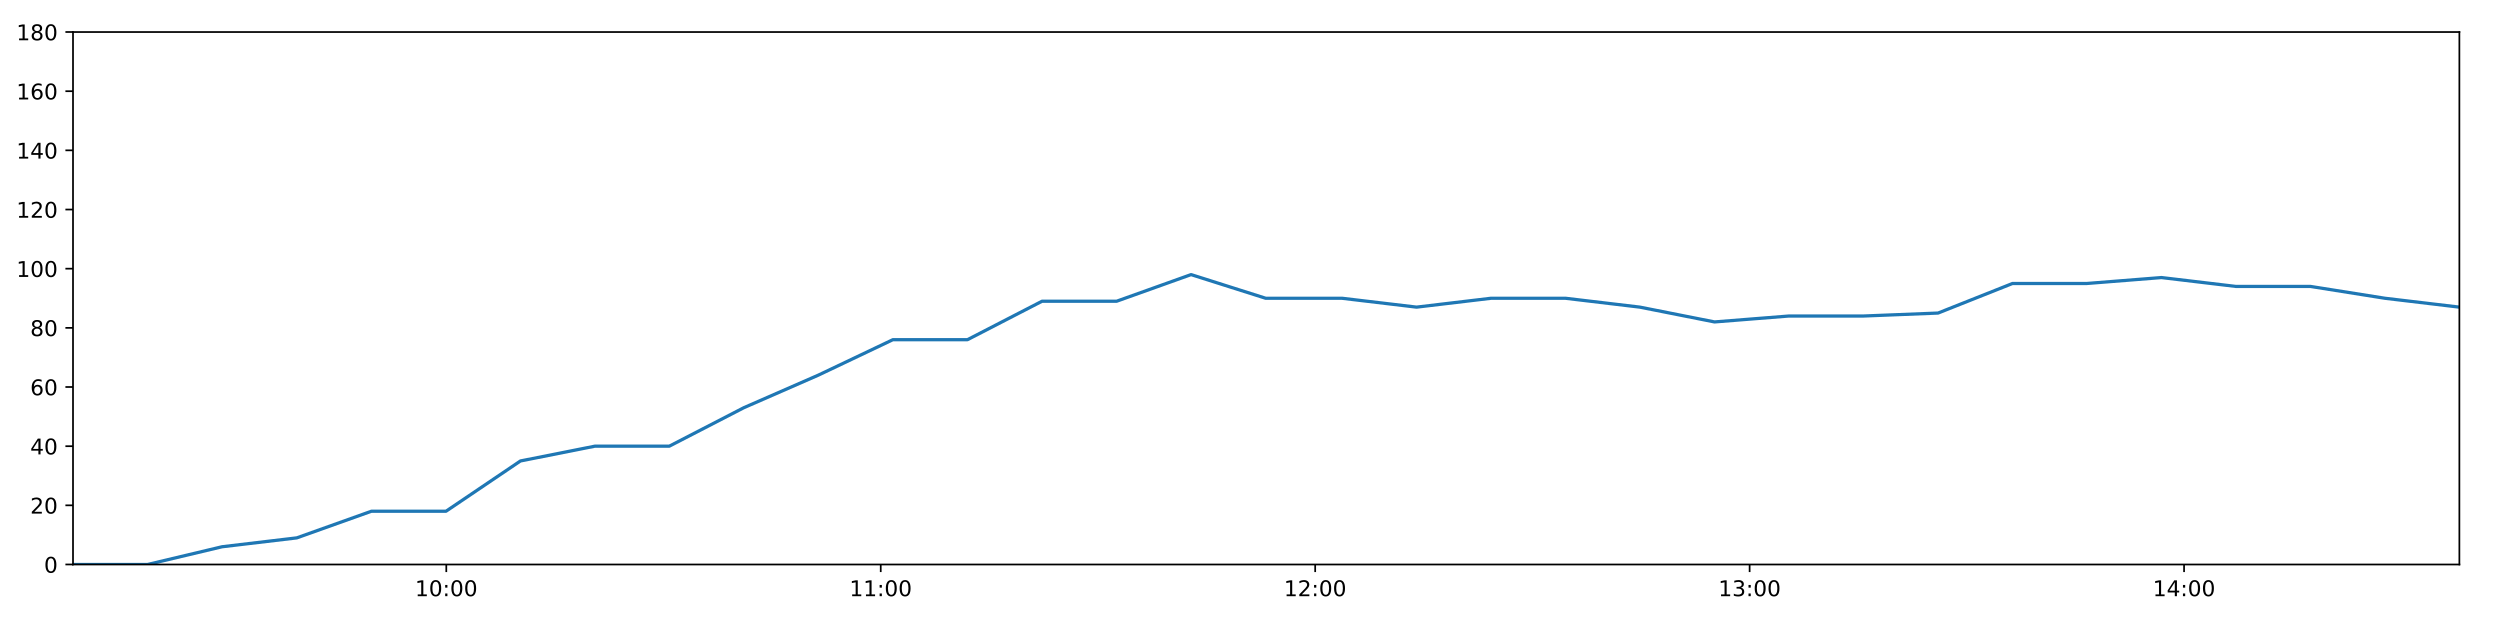
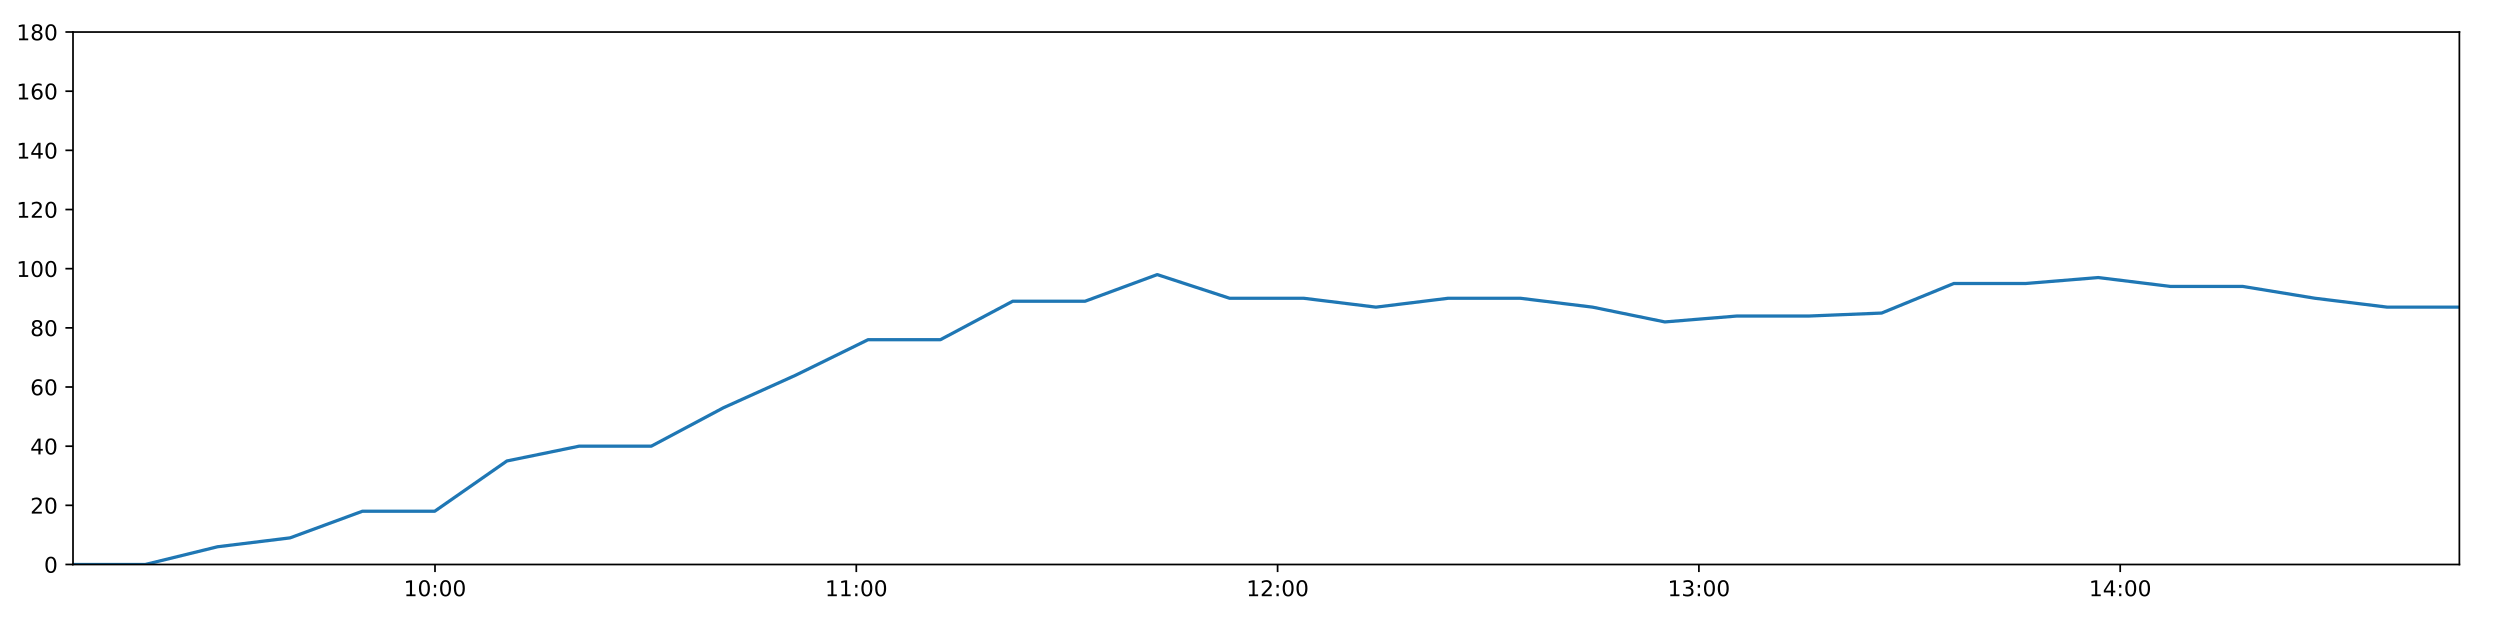
<svg xmlns="http://www.w3.org/2000/svg" xmlns:xlink="http://www.w3.org/1999/xlink" height="288pt" version="1.1" viewBox="0 0 1152 288" width="1152pt">
  <defs>
    <style type="text/css">
*{stroke-linecap:butt;stroke-linejoin:round;}
  </style>
  </defs>
  <g id="figure_1">
    <g id="patch_1">
      <path d="M 0 288  L 1152 288  L 1152 0  L 0 0  z " style="fill:#ffffff;" />
    </g>
    <g id="axes_1">
      <g id="patch_2">
        <path d="M 33.64 260.12  L 1133.28 260.12  L 1133.28 14.76  L 33.64 14.76  z " style="fill:#ffffff;" />
      </g>
      <g id="matplotlib.axis_1">
        <g id="xtick_1">
          <g id="line2d_1">
            <defs>
-               <path d="M 0 0  L 0 3.5  " id="md9ce276b87" style="stroke:#000000;stroke-width:0.8;" />
-             </defs>
-             <g>
-               <use style="stroke:#000000;stroke-width:0.8;" x="205.652" xlink:href="#md9ce276b87" y="260.12" />
+               <path d="M 0 0  L 0 3.5  " id="m80f54f80b4" style="stroke:#000000;stroke-width:0.8;" />
+             </defs>
+             <g>
+               <use style="stroke:#000000;stroke-width:0.8;" x="200.448" xlink:href="#m80f54f80b4" y="260.12" />
            </g>
          </g>
          <g id="text_1">
            <defs>
              <path d="M 12.406 8.297  L 28.516 8.297  L 28.516 63.922  L 10.984 60.406  L 10.984 69.391  L 28.422 72.906  L 38.281 72.906  L 38.281 8.297  L 54.391 8.297  L 54.391 0  L 12.406 0  z " id="DejaVuSans-49" />
              <path d="M 31.781 66.406  Q 24.172 66.406 20.328 58.906  Q 16.5 51.422 16.5 36.375  Q 16.5 21.391 20.328 13.891  Q 24.172 6.391 31.781 6.391  Q 39.453 6.391 43.281 13.891  Q 47.125 21.391 47.125 36.375  Q 47.125 51.422 43.281 58.906  Q 39.453 66.406 31.781 66.406  z M 31.781 74.219  Q 44.047 74.219 50.516 64.516  Q 56.984 54.828 56.984 36.375  Q 56.984 17.969 50.516 8.266  Q 44.047 -1.422 31.781 -1.422  Q 19.531 -1.422 13.062 8.266  Q 6.594 17.969 6.594 36.375  Q 6.594 54.828 13.062 64.516  Q 19.531 74.219 31.781 74.219  z " id="DejaVuSans-48" />
              <path d="M 11.719 12.406  L 22.016 12.406  L 22.016 0  L 11.719 0  z M 11.719 51.703  L 22.016 51.703  L 22.016 39.312  L 11.719 39.312  z " id="DejaVuSans-58" />
            </defs>
-             <g transform="translate(191.2423 274.7184)scale(0.1 -0.1)">
+             <g transform="translate(186.0383 274.7184)scale(0.1 -0.1)">
              <use xlink:href="#DejaVuSans-49" />
              <use x="63.623" xlink:href="#DejaVuSans-48" />
              <use x="127.246" xlink:href="#DejaVuSans-58" />
              <use x="160.938" xlink:href="#DejaVuSans-48" />
              <use x="224.561" xlink:href="#DejaVuSans-48" />
            </g>
          </g>
        </g>
        <g id="xtick_2">
          <g id="line2d_2">
            <g>
-               <use style="stroke:#000000;stroke-width:0.8;" x="405.843" xlink:href="#md9ce276b87" y="260.12" />
+               <use style="stroke:#000000;stroke-width:0.8;" x="394.583" xlink:href="#m80f54f80b4" y="260.12" />
            </g>
          </g>
          <g id="text_2">
-             <g transform="translate(391.4337 274.7184)scale(0.1 -0.1)">
+             <g transform="translate(380.1731 274.7184)scale(0.1 -0.1)">
              <use xlink:href="#DejaVuSans-49" />
              <use x="63.623" xlink:href="#DejaVuSans-49" />
              <use x="127.246" xlink:href="#DejaVuSans-58" />
              <use x="160.938" xlink:href="#DejaVuSans-48" />
              <use x="224.561" xlink:href="#DejaVuSans-48" />
            </g>
          </g>
        </g>
        <g id="xtick_3">
          <g id="line2d_3">
            <g>
-               <use style="stroke:#000000;stroke-width:0.8;" x="606.035" xlink:href="#md9ce276b87" y="260.12" />
+               <use style="stroke:#000000;stroke-width:0.8;" x="588.717" xlink:href="#m80f54f80b4" y="260.12" />
            </g>
          </g>
          <g id="text_3">
            <defs>
              <path d="M 19.188 8.297  L 53.609 8.297  L 53.609 0  L 7.328 0  L 7.328 8.297  Q 12.938 14.109 22.625 23.891  Q 32.328 33.688 34.812 36.531  Q 39.547 41.844 41.422 45.531  Q 43.312 49.219 43.312 52.781  Q 43.312 58.594 39.234 62.25  Q 35.156 65.922 28.609 65.922  Q 23.969 65.922 18.812 64.312  Q 13.672 62.703 7.812 59.422  L 7.812 69.391  Q 13.766 71.781 18.938 73  Q 24.125 74.219 28.422 74.219  Q 39.75 74.219 46.484 68.547  Q 53.219 62.891 53.219 53.422  Q 53.219 48.922 51.531 44.891  Q 49.859 40.875 45.406 35.406  Q 44.188 33.984 37.641 27.219  Q 31.109 20.453 19.188 8.297  z " id="DejaVuSans-50" />
            </defs>
-             <g transform="translate(591.6251 274.7184)scale(0.1 -0.1)">
+             <g transform="translate(574.308 274.7184)scale(0.1 -0.1)">
              <use xlink:href="#DejaVuSans-49" />
              <use x="63.623" xlink:href="#DejaVuSans-50" />
              <use x="127.246" xlink:href="#DejaVuSans-58" />
              <use x="160.938" xlink:href="#DejaVuSans-48" />
              <use x="224.561" xlink:href="#DejaVuSans-48" />
            </g>
          </g>
        </g>
        <g id="xtick_4">
          <g id="line2d_4">
            <g>
-               <use style="stroke:#000000;stroke-width:0.8;" x="806.226" xlink:href="#md9ce276b87" y="260.12" />
+               <use style="stroke:#000000;stroke-width:0.8;" x="782.852" xlink:href="#m80f54f80b4" y="260.12" />
            </g>
          </g>
          <g id="text_4">
            <defs>
              <path d="M 40.578 39.312  Q 47.656 37.797 51.625 33  Q 55.609 28.219 55.609 21.188  Q 55.609 10.406 48.188 4.484  Q 40.766 -1.422 27.094 -1.422  Q 22.516 -1.422 17.656 -0.516  Q 12.797 0.391 7.625 2.203  L 7.625 11.719  Q 11.719 9.328 16.594 8.109  Q 21.484 6.891 26.812 6.891  Q 36.078 6.891 40.938 10.547  Q 45.797 14.203 45.797 21.188  Q 45.797 27.641 41.281 31.266  Q 36.766 34.906 28.719 34.906  L 20.219 34.906  L 20.219 43.016  L 29.109 43.016  Q 36.375 43.016 40.234 45.922  Q 44.094 48.828 44.094 54.297  Q 44.094 59.906 40.109 62.906  Q 36.141 65.922 28.719 65.922  Q 24.656 65.922 20.016 65.031  Q 15.375 64.156 9.812 62.312  L 9.812 71.094  Q 15.438 72.656 20.344 73.438  Q 25.25 74.219 29.594 74.219  Q 40.828 74.219 47.359 69.109  Q 53.906 64.016 53.906 55.328  Q 53.906 49.266 50.438 45.094  Q 46.969 40.922 40.578 39.312  z " id="DejaVuSans-51" />
            </defs>
-             <g transform="translate(791.8166 274.7184)scale(0.1 -0.1)">
+             <g transform="translate(768.4429 274.7184)scale(0.1 -0.1)">
              <use xlink:href="#DejaVuSans-49" />
              <use x="63.623" xlink:href="#DejaVuSans-51" />
              <use x="127.246" xlink:href="#DejaVuSans-58" />
              <use x="160.938" xlink:href="#DejaVuSans-48" />
              <use x="224.561" xlink:href="#DejaVuSans-48" />
            </g>
          </g>
        </g>
        <g id="xtick_5">
          <g id="line2d_5">
            <g>
-               <use style="stroke:#000000;stroke-width:0.8;" x="1006.417" xlink:href="#md9ce276b87" y="260.12" />
+               <use style="stroke:#000000;stroke-width:0.8;" x="976.987" xlink:href="#m80f54f80b4" y="260.12" />
            </g>
          </g>
          <g id="text_5">
            <defs>
              <path d="M 37.797 64.312  L 12.891 25.391  L 37.797 25.391  z M 35.203 72.906  L 47.609 72.906  L 47.609 25.391  L 58.016 25.391  L 58.016 17.188  L 47.609 17.188  L 47.609 0  L 37.797 0  L 37.797 17.188  L 4.891 17.188  L 4.891 26.703  z " id="DejaVuSans-52" />
            </defs>
-             <g transform="translate(992.008 274.7184)scale(0.1 -0.1)">
+             <g transform="translate(962.5777 274.7184)scale(0.1 -0.1)">
              <use xlink:href="#DejaVuSans-49" />
              <use x="63.623" xlink:href="#DejaVuSans-52" />
              <use x="127.246" xlink:href="#DejaVuSans-58" />
              <use x="160.938" xlink:href="#DejaVuSans-48" />
              <use x="224.561" xlink:href="#DejaVuSans-48" />
            </g>
          </g>
        </g>
      </g>
      <g id="matplotlib.axis_2">
        <g id="ytick_1">
          <g id="line2d_6">
            <defs>
-               <path d="M 0 0  L -3.5 0  " id="m08ceb3a3ce" style="stroke:#000000;stroke-width:0.8;" />
-             </defs>
-             <g>
-               <use style="stroke:#000000;stroke-width:0.8;" x="33.64" xlink:href="#m08ceb3a3ce" y="260.12" />
+               <path d="M 0 0  L -3.5 0  " id="mfdc4f37c13" style="stroke:#000000;stroke-width:0.8;" />
+             </defs>
+             <g>
+               <use style="stroke:#000000;stroke-width:0.8;" x="33.64" xlink:href="#mfdc4f37c13" y="260.12" />
            </g>
          </g>
          <g id="text_6">
            <g transform="translate(20.2775 263.9192)scale(0.1 -0.1)">
              <use xlink:href="#DejaVuSans-48" />
            </g>
          </g>
        </g>
        <g id="ytick_2">
          <g id="line2d_7">
            <g>
-               <use style="stroke:#000000;stroke-width:0.8;" x="33.64" xlink:href="#m08ceb3a3ce" y="232.858" />
+               <use style="stroke:#000000;stroke-width:0.8;" x="33.64" xlink:href="#mfdc4f37c13" y="232.858" />
            </g>
          </g>
          <g id="text_7">
            <g transform="translate(13.915 236.657)scale(0.1 -0.1)">
              <use xlink:href="#DejaVuSans-50" />
              <use x="63.623" xlink:href="#DejaVuSans-48" />
            </g>
          </g>
        </g>
        <g id="ytick_3">
          <g id="line2d_8">
            <g>
-               <use style="stroke:#000000;stroke-width:0.8;" x="33.64" xlink:href="#m08ceb3a3ce" y="205.596" />
+               <use style="stroke:#000000;stroke-width:0.8;" x="33.64" xlink:href="#mfdc4f37c13" y="205.596" />
            </g>
          </g>
          <g id="text_8">
            <g transform="translate(13.915 209.3948)scale(0.1 -0.1)">
              <use xlink:href="#DejaVuSans-52" />
              <use x="63.623" xlink:href="#DejaVuSans-48" />
            </g>
          </g>
        </g>
        <g id="ytick_4">
          <g id="line2d_9">
            <g>
-               <use style="stroke:#000000;stroke-width:0.8;" x="33.64" xlink:href="#m08ceb3a3ce" y="178.333" />
+               <use style="stroke:#000000;stroke-width:0.8;" x="33.64" xlink:href="#mfdc4f37c13" y="178.333" />
            </g>
          </g>
          <g id="text_9">
            <defs>
              <path d="M 33.016 40.375  Q 26.375 40.375 22.484 35.828  Q 18.609 31.297 18.609 23.391  Q 18.609 15.531 22.484 10.953  Q 26.375 6.391 33.016 6.391  Q 39.656 6.391 43.531 10.953  Q 47.406 15.531 47.406 23.391  Q 47.406 31.297 43.531 35.828  Q 39.656 40.375 33.016 40.375  z M 52.594 71.297  L 52.594 62.312  Q 48.875 64.062 45.094 64.984  Q 41.312 65.922 37.594 65.922  Q 27.828 65.922 22.672 59.328  Q 17.531 52.734 16.797 39.406  Q 19.672 43.656 24.016 45.922  Q 28.375 48.188 33.594 48.188  Q 44.578 48.188 50.953 41.516  Q 57.328 34.859 57.328 23.391  Q 57.328 12.156 50.688 5.359  Q 44.047 -1.422 33.016 -1.422  Q 20.359 -1.422 13.672 8.266  Q 6.984 17.969 6.984 36.375  Q 6.984 53.656 15.188 63.938  Q 23.391 74.219 37.203 74.219  Q 40.922 74.219 44.703 73.484  Q 48.484 72.75 52.594 71.297  z " id="DejaVuSans-54" />
            </defs>
            <g transform="translate(13.915 182.1326)scale(0.1 -0.1)">
              <use xlink:href="#DejaVuSans-54" />
              <use x="63.623" xlink:href="#DejaVuSans-48" />
            </g>
          </g>
        </g>
        <g id="ytick_5">
          <g id="line2d_10">
            <g>
-               <use style="stroke:#000000;stroke-width:0.8;" x="33.64" xlink:href="#m08ceb3a3ce" y="151.071" />
+               <use style="stroke:#000000;stroke-width:0.8;" x="33.64" xlink:href="#mfdc4f37c13" y="151.071" />
            </g>
          </g>
          <g id="text_10">
            <defs>
              <path d="M 31.781 34.625  Q 24.75 34.625 20.719 30.859  Q 16.703 27.094 16.703 20.516  Q 16.703 13.922 20.719 10.156  Q 24.75 6.391 31.781 6.391  Q 38.812 6.391 42.859 10.172  Q 46.922 13.969 46.922 20.516  Q 46.922 27.094 42.891 30.859  Q 38.875 34.625 31.781 34.625  z M 21.922 38.812  Q 15.578 40.375 12.031 44.719  Q 8.5 49.078 8.5 55.328  Q 8.5 64.062 14.719 69.141  Q 20.953 74.219 31.781 74.219  Q 42.672 74.219 48.875 69.141  Q 55.078 64.062 55.078 55.328  Q 55.078 49.078 51.531 44.719  Q 48 40.375 41.703 38.812  Q 48.828 37.156 52.797 32.312  Q 56.781 27.484 56.781 20.516  Q 56.781 9.906 50.312 4.234  Q 43.844 -1.422 31.781 -1.422  Q 19.734 -1.422 13.25 4.234  Q 6.781 9.906 6.781 20.516  Q 6.781 27.484 10.781 32.312  Q 14.797 37.156 21.922 38.812  z M 18.312 54.391  Q 18.312 48.734 21.844 45.562  Q 25.391 42.391 31.781 42.391  Q 38.141 42.391 41.719 45.562  Q 45.312 48.734 45.312 54.391  Q 45.312 60.062 41.719 63.234  Q 38.141 66.406 31.781 66.406  Q 25.391 66.406 21.844 63.234  Q 18.312 60.062 18.312 54.391  z " id="DejaVuSans-56" />
            </defs>
            <g transform="translate(13.915 154.8703)scale(0.1 -0.1)">
              <use xlink:href="#DejaVuSans-56" />
              <use x="63.623" xlink:href="#DejaVuSans-48" />
            </g>
          </g>
        </g>
        <g id="ytick_6">
          <g id="line2d_11">
            <g>
-               <use style="stroke:#000000;stroke-width:0.8;" x="33.64" xlink:href="#m08ceb3a3ce" y="123.809" />
+               <use style="stroke:#000000;stroke-width:0.8;" x="33.64" xlink:href="#mfdc4f37c13" y="123.809" />
            </g>
          </g>
          <g id="text_11">
            <g transform="translate(7.5525 127.6081)scale(0.1 -0.1)">
              <use xlink:href="#DejaVuSans-49" />
              <use x="63.623" xlink:href="#DejaVuSans-48" />
              <use x="127.246" xlink:href="#DejaVuSans-48" />
            </g>
          </g>
        </g>
        <g id="ytick_7">
          <g id="line2d_12">
            <g>
-               <use style="stroke:#000000;stroke-width:0.8;" x="33.64" xlink:href="#m08ceb3a3ce" y="96.547" />
+               <use style="stroke:#000000;stroke-width:0.8;" x="33.64" xlink:href="#mfdc4f37c13" y="96.547" />
            </g>
          </g>
          <g id="text_12">
            <g transform="translate(7.5525 100.3459)scale(0.1 -0.1)">
              <use xlink:href="#DejaVuSans-49" />
              <use x="63.623" xlink:href="#DejaVuSans-50" />
              <use x="127.246" xlink:href="#DejaVuSans-48" />
            </g>
          </g>
        </g>
        <g id="ytick_8">
          <g id="line2d_13">
            <g>
-               <use style="stroke:#000000;stroke-width:0.8;" x="33.64" xlink:href="#m08ceb3a3ce" y="69.284" />
+               <use style="stroke:#000000;stroke-width:0.8;" x="33.64" xlink:href="#mfdc4f37c13" y="69.284" />
            </g>
          </g>
          <g id="text_13">
            <g transform="translate(7.5525 73.08366)scale(0.1 -0.1)">
              <use xlink:href="#DejaVuSans-49" />
              <use x="63.623" xlink:href="#DejaVuSans-52" />
              <use x="127.246" xlink:href="#DejaVuSans-48" />
            </g>
          </g>
        </g>
        <g id="ytick_9">
          <g id="line2d_14">
            <g>
-               <use style="stroke:#000000;stroke-width:0.8;" x="33.64" xlink:href="#m08ceb3a3ce" y="42.022" />
+               <use style="stroke:#000000;stroke-width:0.8;" x="33.64" xlink:href="#mfdc4f37c13" y="42.022" />
            </g>
          </g>
          <g id="text_14">
            <g transform="translate(7.5525 45.82144)scale(0.1 -0.1)">
              <use xlink:href="#DejaVuSans-49" />
              <use x="63.623" xlink:href="#DejaVuSans-54" />
              <use x="127.246" xlink:href="#DejaVuSans-48" />
            </g>
          </g>
        </g>
        <g id="ytick_10">
          <g id="line2d_15">
            <g>
-               <use style="stroke:#000000;stroke-width:0.8;" x="33.64" xlink:href="#m08ceb3a3ce" y="14.76" />
+               <use style="stroke:#000000;stroke-width:0.8;" x="33.64" xlink:href="#mfdc4f37c13" y="14.76" />
            </g>
          </g>
          <g id="text_15">
            <g transform="translate(7.5525 18.55922)scale(0.1 -0.1)">
              <use xlink:href="#DejaVuSans-49" />
              <use x="63.623" xlink:href="#DejaVuSans-56" />
              <use x="127.246" xlink:href="#DejaVuSans-48" />
            </g>
          </g>
        </g>
      </g>
      <g id="line2d_16">
-         <path clip-path="url(#pdead3fd07d)" d="M 33.64 260.12  L 67.969 260.12  L 102.351 251.941  L 136.759 247.852  L 171.127 235.584  L 205.509 235.584  L 239.822 212.411  L 274.117 205.596  L 308.419 205.596  L 342.745 187.875  L 377.052 172.881  L 411.446 156.524  L 445.813 156.524  L 480.171 138.803  L 514.556 138.803  L 548.853 126.535  L 583.234 137.44  L 618.4 137.44  L 652.755 141.529  L 687.057 137.44  L 721.366 137.44  L 755.667 141.529  L 790.046 148.345  L 824.349 145.619  L 858.755 145.619  L 893.059 144.256  L 927.372 130.624  L 961.676 130.624  L 995.994 127.898  L 1030.297 131.988  L 1064.668 131.988  L 1098.984 137.44  L 1133.28 141.529  " style="fill:none;stroke:#1f77b4;stroke-linecap:square;stroke-width:1.5;" />
+         <path clip-path="url(#pa122ed5ea1)" d="M 33.64 260.12  L 66.93 260.12  L 100.273 251.941  L 133.64 247.852  L 166.968 235.584  L 200.309 235.584  L 233.584 212.411  L 266.841 205.596  L 300.106 205.596  L 333.394 187.875  L 366.663 172.881  L 400.016 156.524  L 433.343 156.524  L 466.662 138.803  L 500.006 138.803  L 533.266 126.535  L 566.607 137.44  L 600.709 137.44  L 634.025 141.529  L 667.289 137.44  L 700.559 137.44  L 733.823 141.529  L 767.162 148.345  L 800.427 145.619  L 833.792 145.619  L 867.058 144.256  L 900.333 130.624  L 933.599 130.624  L 966.879 127.898  L 1000.144 131.988  L 1033.475 131.988  L 1066.754 137.44  L 1100.012 141.529  L 1133.28 141.529  " style="fill:none;stroke:#1f77b4;stroke-linecap:square;stroke-width:1.5;" />
      </g>
      <g id="patch_3">
        <path d="M 33.64 260.12  L 33.64 14.76  " style="fill:none;stroke:#000000;stroke-linecap:square;stroke-linejoin:miter;stroke-width:0.8;" />
      </g>
      <g id="patch_4">
        <path d="M 1133.28 260.12  L 1133.28 14.76  " style="fill:none;stroke:#000000;stroke-linecap:square;stroke-linejoin:miter;stroke-width:0.8;" />
      </g>
      <g id="patch_5">
        <path d="M 33.64 260.12  L 1133.28 260.12  " style="fill:none;stroke:#000000;stroke-linecap:square;stroke-linejoin:miter;stroke-width:0.8;" />
      </g>
      <g id="patch_6">
        <path d="M 33.64 14.76  L 1133.28 14.76  " style="fill:none;stroke:#000000;stroke-linecap:square;stroke-linejoin:miter;stroke-width:0.8;" />
      </g>
    </g>
  </g>
  <defs>
-     <clipPath id="pdead3fd07d">
+     <clipPath id="pa122ed5ea1">
      <rect height="245.36" width="1099.64" x="33.64" y="14.76" />
    </clipPath>
  </defs>
</svg>
